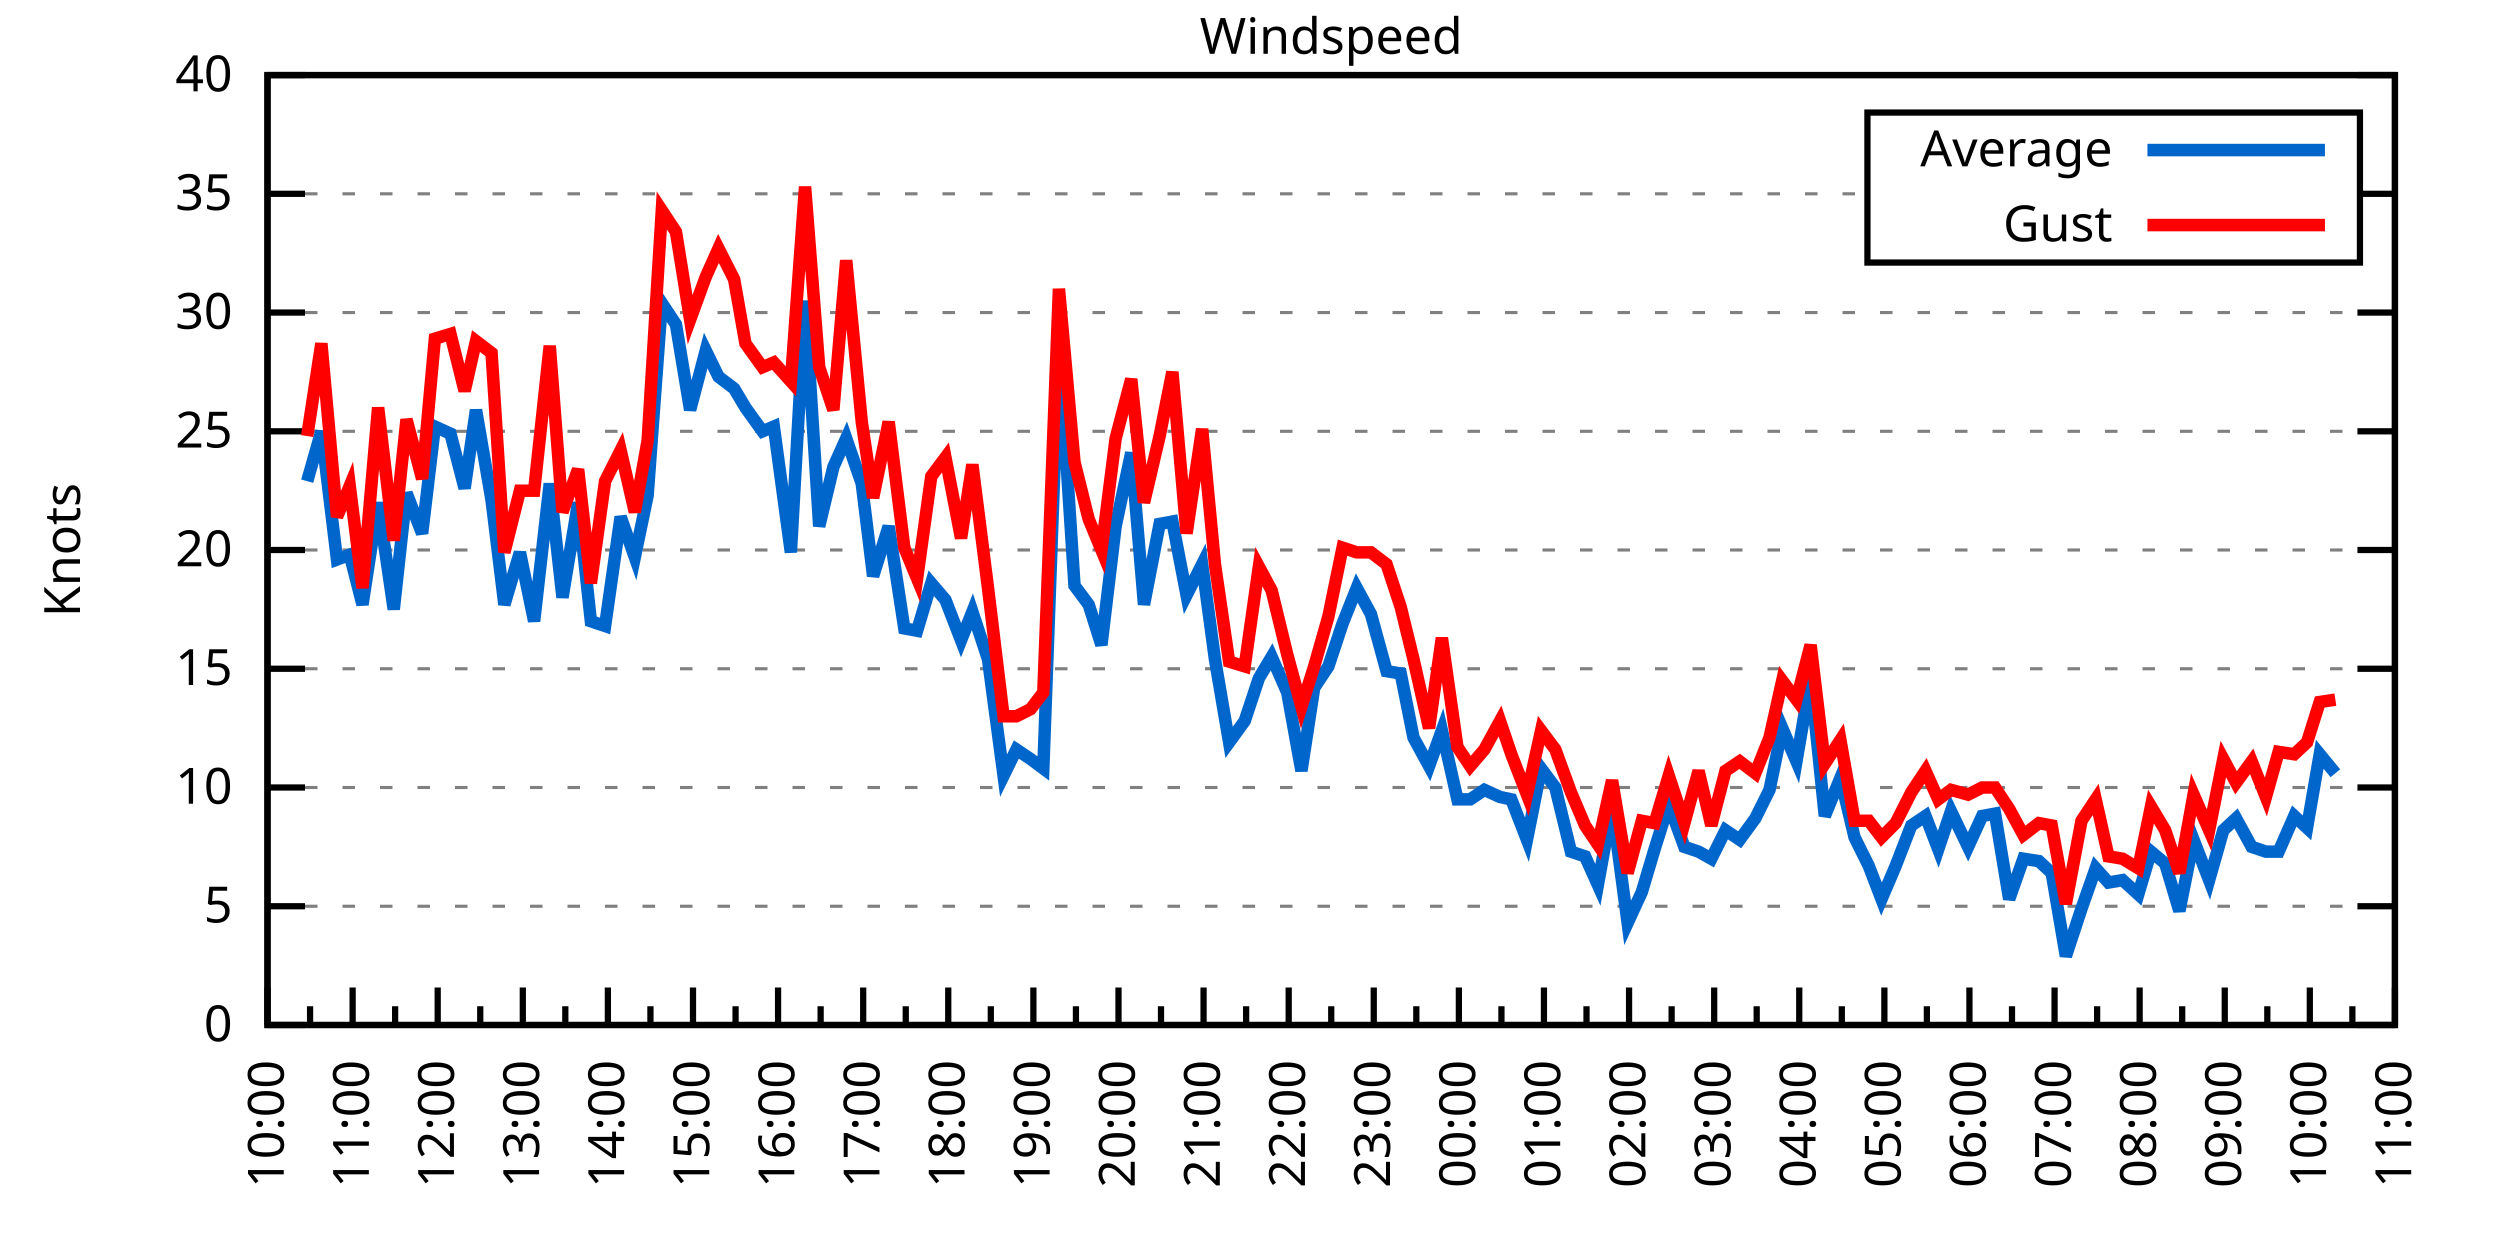
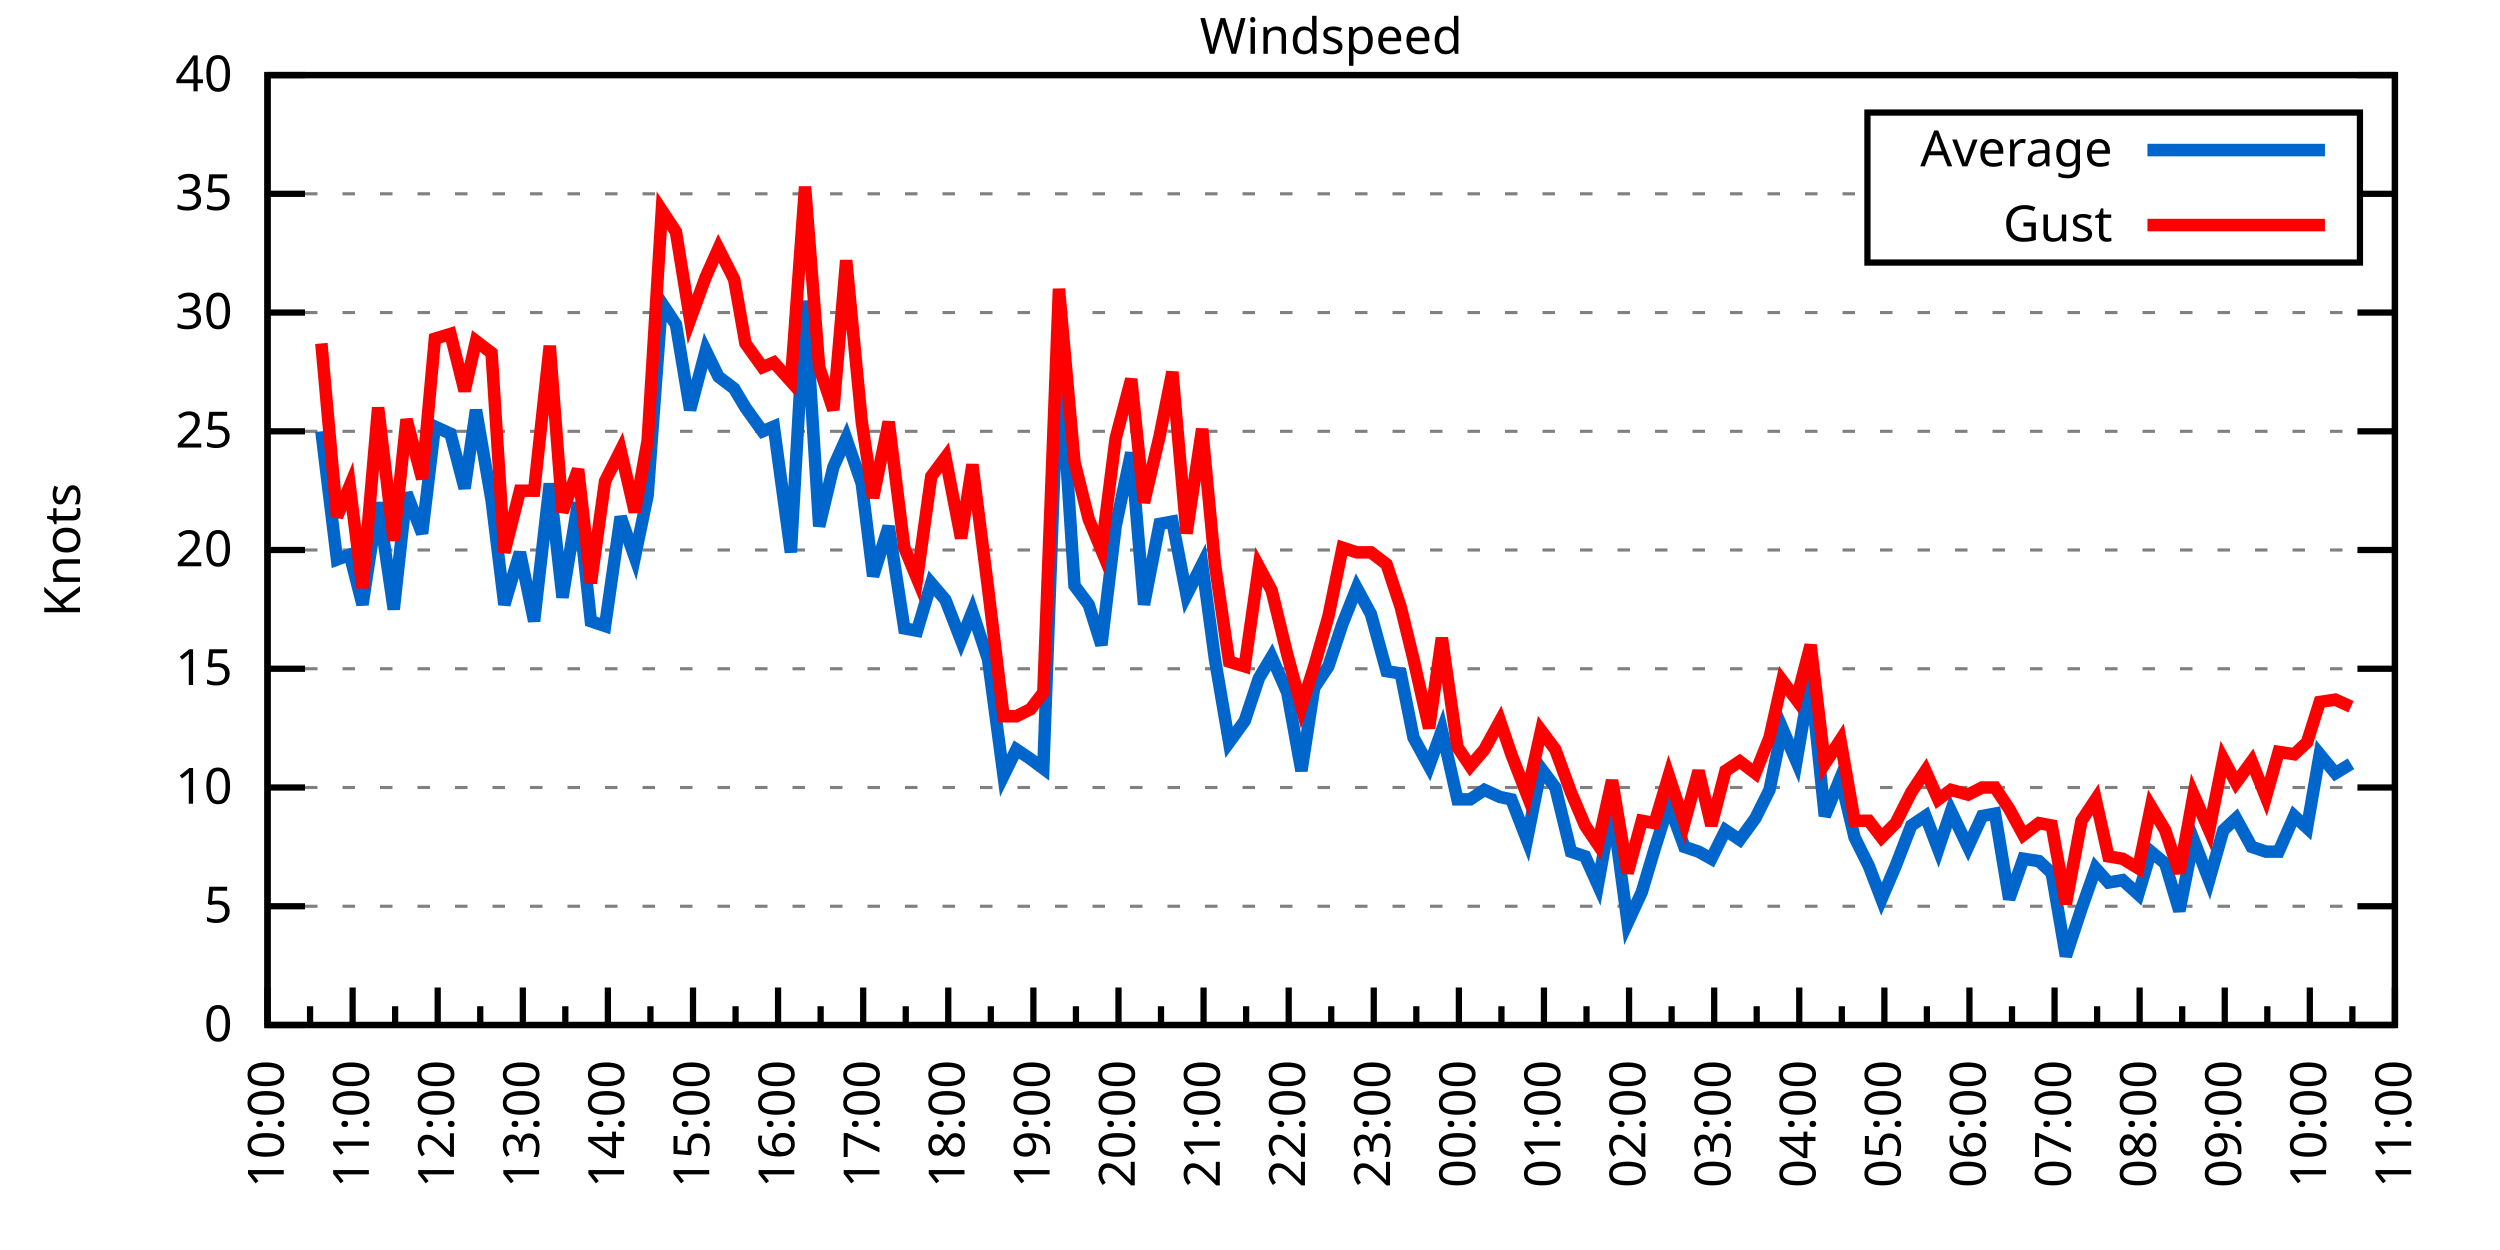
<svg xmlns="http://www.w3.org/2000/svg" xmlns:xlink="http://www.w3.org/1999/xlink" width="400" height="200" viewBox="0 0 400 200">
  <g id="gnuplot_canvas">
    <rect x="0" y="0" width="400" height="200" fill="none" />
    <defs>
      <circle id="gpDot" r="0.5" stroke-width="0.5" stroke="currentColor" />
      <path id="gpPt0" stroke-width="0.333" stroke="currentColor" d="M-1,0 h2 M0,-1 v2" />
      <path id="gpPt1" stroke-width="0.333" stroke="currentColor" d="M-1,-1 L1,1 M1,-1 L-1,1" />
      <path id="gpPt2" stroke-width="0.333" stroke="currentColor" d="M-1,0 L1,0 M0,-1 L0,1 M-1,-1 L1,1 M-1,1 L1,-1" />
      <rect id="gpPt3" stroke-width="0.333" stroke="currentColor" x="-1" y="-1" width="2" height="2" />
      <rect id="gpPt4" stroke-width="0.333" stroke="currentColor" fill="currentColor" x="-1" y="-1" width="2" height="2" />
      <circle id="gpPt5" stroke-width="0.333" stroke="currentColor" cx="0" cy="0" r="1" />
      <use xlink:href="#gpPt5" id="gpPt6" fill="currentColor" stroke="none" />
      <path id="gpPt7" stroke-width="0.333" stroke="currentColor" d="M0,-1.33 L-1.33,0.67 L1.33,0.67 z" />
      <use xlink:href="#gpPt7" id="gpPt8" fill="currentColor" stroke="none" />
      <use xlink:href="#gpPt7" id="gpPt9" stroke="currentColor" transform="rotate(180)" />
      <use xlink:href="#gpPt9" id="gpPt10" fill="currentColor" stroke="none" />
      <use xlink:href="#gpPt3" id="gpPt11" stroke="currentColor" transform="rotate(45)" />
      <use xlink:href="#gpPt11" id="gpPt12" fill="currentColor" stroke="none" />
      <path id="gpPt13" stroke-width="0.333" stroke="currentColor" d="M0,1.330 L1.265,0.411 L0.782,-1.067 L-0.782,-1.076 L-1.265,0.411 z" />
      <use xlink:href="#gpPt13" id="gpPt14" fill="currentColor" stroke="none" />
      <filter id="textbox" filterUnits="objectBoundingBox" x="0" y="0" height="1" width="1">
        <feFlood flood-color="white" flood-opacity="1" result="bgnd" />
        <feComposite in="SourceGraphic" in2="bgnd" operator="atop" />
      </filter>
      <filter id="greybox" filterUnits="objectBoundingBox" x="0" y="0" height="1" width="1">
        <feFlood flood-color="lightgrey" flood-opacity="1" result="grey" />
        <feComposite in="SourceGraphic" in2="grey" operator="atop" />
      </filter>
    </defs>
    <g fill="none" color="white" stroke="currentColor" stroke-width="1.00" stroke-linecap="butt" stroke-linejoin="miter">
</g>
    <g fill="none" color="black" stroke="currentColor" stroke-width="1.00" stroke-linecap="butt" stroke-linejoin="miter">
      <g stroke="none" shape-rendering="crispEdges">
        <polygon fill="rgb(255, 255, 255)" points="42.80,164.00 383.18,164.00 383.18,12.02 42.80,12.02 " />
      </g>
    </g>
    <g fill="none" color="black" stroke="currentColor" stroke-width="1.00" stroke-linecap="butt" stroke-linejoin="miter">
</g>
    <g fill="none" color="black" stroke="black" stroke-width="0.50" stroke-linecap="butt" stroke-linejoin="miter">
</g>
    <g fill="none" color="gray" stroke="currentColor" stroke-width="0.50" stroke-linecap="butt" stroke-linejoin="miter">
      <path stroke="gray" stroke-dasharray="2,4" class="gridline" d="M42.80,164.00 L383.19,164.00  " />
    </g>
    <g fill="none" color="gray" stroke="gray" stroke-width="1.00" stroke-linecap="butt" stroke-linejoin="miter">
</g>
    <g fill="none" color="black" stroke="currentColor" stroke-width="1.00" stroke-linecap="butt" stroke-linejoin="miter">
      <path stroke="black" d="M42.80,164.00 L48.80,164.00 M383.19,164.00 L377.19,164.00  " />
      <g transform="translate(37.20,166.60)" stroke="none" fill="black" font-family="Sans" font-size="8.00" text-anchor="end">
        <text>
          <tspan font-family="Sans"> 0</tspan>
        </text>
      </g>
    </g>
    <g fill="none" color="black" stroke="currentColor" stroke-width="1.00" stroke-linecap="butt" stroke-linejoin="miter">
</g>
    <g fill="none" color="black" stroke="black" stroke-width="0.50" stroke-linecap="butt" stroke-linejoin="miter">
</g>
    <g fill="none" color="gray" stroke="currentColor" stroke-width="0.50" stroke-linecap="butt" stroke-linejoin="miter">
      <path stroke="gray" stroke-dasharray="2,4" class="gridline" d="M42.80,145.00 L383.19,145.00  " />
    </g>
    <g fill="none" color="gray" stroke="gray" stroke-width="1.00" stroke-linecap="butt" stroke-linejoin="miter">
</g>
    <g fill="none" color="black" stroke="currentColor" stroke-width="1.00" stroke-linecap="butt" stroke-linejoin="miter">
      <path stroke="black" d="M42.80,145.00 L48.80,145.00 M383.19,145.00 L377.19,145.00  " />
      <g transform="translate(37.20,147.60)" stroke="none" fill="black" font-family="Sans" font-size="8.00" text-anchor="end">
        <text>
          <tspan font-family="Sans"> 5</tspan>
        </text>
      </g>
    </g>
    <g fill="none" color="black" stroke="currentColor" stroke-width="1.00" stroke-linecap="butt" stroke-linejoin="miter">
</g>
    <g fill="none" color="black" stroke="black" stroke-width="0.50" stroke-linecap="butt" stroke-linejoin="miter">
</g>
    <g fill="none" color="gray" stroke="currentColor" stroke-width="0.50" stroke-linecap="butt" stroke-linejoin="miter">
      <path stroke="gray" stroke-dasharray="2,4" class="gridline" d="M42.80,126.00 L383.19,126.00  " />
    </g>
    <g fill="none" color="gray" stroke="gray" stroke-width="1.00" stroke-linecap="butt" stroke-linejoin="miter">
</g>
    <g fill="none" color="black" stroke="currentColor" stroke-width="1.00" stroke-linecap="butt" stroke-linejoin="miter">
      <path stroke="black" d="M42.80,126.00 L48.80,126.00 M383.19,126.00 L377.19,126.00  " />
      <g transform="translate(37.20,128.60)" stroke="none" fill="black" font-family="Sans" font-size="8.00" text-anchor="end">
        <text>
          <tspan font-family="Sans"> 10</tspan>
        </text>
      </g>
    </g>
    <g fill="none" color="black" stroke="currentColor" stroke-width="1.00" stroke-linecap="butt" stroke-linejoin="miter">
</g>
    <g fill="none" color="black" stroke="black" stroke-width="0.50" stroke-linecap="butt" stroke-linejoin="miter">
</g>
    <g fill="none" color="gray" stroke="currentColor" stroke-width="0.50" stroke-linecap="butt" stroke-linejoin="miter">
      <path stroke="gray" stroke-dasharray="2,4" class="gridline" d="M42.80,107.00 L383.19,107.00  " />
    </g>
    <g fill="none" color="gray" stroke="gray" stroke-width="1.00" stroke-linecap="butt" stroke-linejoin="miter">
</g>
    <g fill="none" color="black" stroke="currentColor" stroke-width="1.00" stroke-linecap="butt" stroke-linejoin="miter">
      <path stroke="black" d="M42.80,107.00 L48.80,107.00 M383.19,107.00 L377.19,107.00  " />
      <g transform="translate(37.20,109.60)" stroke="none" fill="black" font-family="Sans" font-size="8.00" text-anchor="end">
        <text>
          <tspan font-family="Sans"> 15</tspan>
        </text>
      </g>
    </g>
    <g fill="none" color="black" stroke="currentColor" stroke-width="1.00" stroke-linecap="butt" stroke-linejoin="miter">
</g>
    <g fill="none" color="black" stroke="black" stroke-width="0.50" stroke-linecap="butt" stroke-linejoin="miter">
</g>
    <g fill="none" color="gray" stroke="currentColor" stroke-width="0.50" stroke-linecap="butt" stroke-linejoin="miter">
      <path stroke="gray" stroke-dasharray="2,4" class="gridline" d="M42.80,88.00 L383.19,88.00  " />
    </g>
    <g fill="none" color="gray" stroke="gray" stroke-width="1.00" stroke-linecap="butt" stroke-linejoin="miter">
</g>
    <g fill="none" color="black" stroke="currentColor" stroke-width="1.00" stroke-linecap="butt" stroke-linejoin="miter">
      <path stroke="black" d="M42.80,88.00 L48.80,88.00 M383.19,88.00 L377.19,88.00  " />
      <g transform="translate(37.20,90.60)" stroke="none" fill="black" font-family="Sans" font-size="8.00" text-anchor="end">
        <text>
          <tspan font-family="Sans"> 20</tspan>
        </text>
      </g>
    </g>
    <g fill="none" color="black" stroke="currentColor" stroke-width="1.00" stroke-linecap="butt" stroke-linejoin="miter">
</g>
    <g fill="none" color="black" stroke="black" stroke-width="0.50" stroke-linecap="butt" stroke-linejoin="miter">
</g>
    <g fill="none" color="gray" stroke="currentColor" stroke-width="0.50" stroke-linecap="butt" stroke-linejoin="miter">
      <path stroke="gray" stroke-dasharray="2,4" class="gridline" d="M42.80,69.01 L383.19,69.01  " />
    </g>
    <g fill="none" color="gray" stroke="gray" stroke-width="1.00" stroke-linecap="butt" stroke-linejoin="miter">
</g>
    <g fill="none" color="black" stroke="currentColor" stroke-width="1.00" stroke-linecap="butt" stroke-linejoin="miter">
      <path stroke="black" d="M42.80,69.01 L48.80,69.01 M383.19,69.01 L377.19,69.01  " />
      <g transform="translate(37.20,71.61)" stroke="none" fill="black" font-family="Sans" font-size="8.00" text-anchor="end">
        <text>
          <tspan font-family="Sans"> 25</tspan>
        </text>
      </g>
    </g>
    <g fill="none" color="black" stroke="currentColor" stroke-width="1.00" stroke-linecap="butt" stroke-linejoin="miter">
</g>
    <g fill="none" color="black" stroke="black" stroke-width="0.50" stroke-linecap="butt" stroke-linejoin="miter">
</g>
    <g fill="none" color="gray" stroke="currentColor" stroke-width="0.50" stroke-linecap="butt" stroke-linejoin="miter">
      <path stroke="gray" stroke-dasharray="2,4" class="gridline" d="M42.80,50.01 L383.19,50.01  " />
    </g>
    <g fill="none" color="gray" stroke="gray" stroke-width="1.00" stroke-linecap="butt" stroke-linejoin="miter">
</g>
    <g fill="none" color="black" stroke="currentColor" stroke-width="1.00" stroke-linecap="butt" stroke-linejoin="miter">
      <path stroke="black" d="M42.80,50.01 L48.80,50.01 M383.19,50.01 L377.19,50.01  " />
      <g transform="translate(37.20,52.61)" stroke="none" fill="black" font-family="Sans" font-size="8.00" text-anchor="end">
        <text>
          <tspan font-family="Sans"> 30</tspan>
        </text>
      </g>
    </g>
    <g fill="none" color="black" stroke="currentColor" stroke-width="1.00" stroke-linecap="butt" stroke-linejoin="miter">
</g>
    <g fill="none" color="black" stroke="black" stroke-width="0.50" stroke-linecap="butt" stroke-linejoin="miter">
</g>
    <g fill="none" color="gray" stroke="currentColor" stroke-width="0.50" stroke-linecap="butt" stroke-linejoin="miter">
      <path stroke="gray" stroke-dasharray="2,4" class="gridline" d="M42.80,31.01 L298.79,31.01 M377.59,31.01 L383.19,31.01  " />
    </g>
    <g fill="none" color="gray" stroke="gray" stroke-width="1.00" stroke-linecap="butt" stroke-linejoin="miter">
</g>
    <g fill="none" color="black" stroke="currentColor" stroke-width="1.00" stroke-linecap="butt" stroke-linejoin="miter">
      <path stroke="black" d="M42.80,31.01 L48.80,31.01 M383.19,31.01 L377.19,31.01  " />
      <g transform="translate(37.20,33.61)" stroke="none" fill="black" font-family="Sans" font-size="8.00" text-anchor="end">
        <text>
          <tspan font-family="Sans"> 35</tspan>
        </text>
      </g>
    </g>
    <g fill="none" color="black" stroke="currentColor" stroke-width="1.00" stroke-linecap="butt" stroke-linejoin="miter">
</g>
    <g fill="none" color="black" stroke="black" stroke-width="0.50" stroke-linecap="butt" stroke-linejoin="miter">
</g>
    <g fill="none" color="gray" stroke="currentColor" stroke-width="0.50" stroke-linecap="butt" stroke-linejoin="miter">
      <path stroke="gray" stroke-dasharray="2,4" class="gridline" d="M42.80,12.01 L383.19,12.01  " />
    </g>
    <g fill="none" color="gray" stroke="gray" stroke-width="1.00" stroke-linecap="butt" stroke-linejoin="miter">
</g>
    <g fill="none" color="black" stroke="currentColor" stroke-width="1.00" stroke-linecap="butt" stroke-linejoin="miter">
      <path stroke="black" d="M42.80,12.01 L48.80,12.01 M383.19,12.01 L377.19,12.01  " />
      <g transform="translate(37.20,14.61)" stroke="none" fill="black" font-family="Sans" font-size="8.00" text-anchor="end">
        <text>
          <tspan font-family="Sans"> 40</tspan>
        </text>
      </g>
    </g>
    <g fill="none" color="black" stroke="currentColor" stroke-width="1.00" stroke-linecap="butt" stroke-linejoin="miter">
      <path stroke="black" d="M42.80,164.00 L42.80,158.00  " />
      <g transform="translate(45.40,169.60) rotate(270)" stroke="none" fill="black" font-family="Sans" font-size="8.00" text-anchor="end">
        <text>
          <tspan font-family="Sans">10:00</tspan>
        </text>
      </g>
    </g>
    <g fill="none" color="black" stroke="currentColor" stroke-width="1.00" stroke-linecap="butt" stroke-linejoin="miter">
      <path stroke="black" d="M49.61,164.00 L49.61,161.00 M56.42,164.00 L56.42,158.00  " />
      <g transform="translate(59.02,169.60) rotate(270)" stroke="none" fill="black" font-family="Sans" font-size="8.00" text-anchor="end">
        <text>
          <tspan font-family="Sans">11:00</tspan>
        </text>
      </g>
    </g>
    <g fill="none" color="black" stroke="currentColor" stroke-width="1.00" stroke-linecap="butt" stroke-linejoin="miter">
      <path stroke="black" d="M63.22,164.00 L63.22,161.00 M70.03,164.00 L70.03,158.00  " />
      <g transform="translate(72.63,169.60) rotate(270)" stroke="none" fill="black" font-family="Sans" font-size="8.00" text-anchor="end">
        <text>
          <tspan font-family="Sans">12:00</tspan>
        </text>
      </g>
    </g>
    <g fill="none" color="black" stroke="currentColor" stroke-width="1.00" stroke-linecap="butt" stroke-linejoin="miter">
      <path stroke="black" d="M76.84,164.00 L76.84,161.00 M83.65,164.00 L83.65,158.00  " />
      <g transform="translate(86.25,169.60) rotate(270)" stroke="none" fill="black" font-family="Sans" font-size="8.00" text-anchor="end">
        <text>
          <tspan font-family="Sans">13:00</tspan>
        </text>
      </g>
    </g>
    <g fill="none" color="black" stroke="currentColor" stroke-width="1.00" stroke-linecap="butt" stroke-linejoin="miter">
      <path stroke="black" d="M90.45,164.00 L90.45,161.00 M97.26,164.00 L97.26,158.00  " />
      <g transform="translate(99.86,169.60) rotate(270)" stroke="none" fill="black" font-family="Sans" font-size="8.00" text-anchor="end">
        <text>
          <tspan font-family="Sans">14:00</tspan>
        </text>
      </g>
    </g>
    <g fill="none" color="black" stroke="currentColor" stroke-width="1.00" stroke-linecap="butt" stroke-linejoin="miter">
      <path stroke="black" d="M104.07,164.00 L104.07,161.00 M110.88,164.00 L110.88,158.00  " />
      <g transform="translate(113.48,169.60) rotate(270)" stroke="none" fill="black" font-family="Sans" font-size="8.00" text-anchor="end">
        <text>
          <tspan font-family="Sans">15:00</tspan>
        </text>
      </g>
    </g>
    <g fill="none" color="black" stroke="currentColor" stroke-width="1.00" stroke-linecap="butt" stroke-linejoin="miter">
      <path stroke="black" d="M117.69,164.00 L117.69,161.00 M124.49,164.00 L124.49,158.00  " />
      <g transform="translate(127.09,169.60) rotate(270)" stroke="none" fill="black" font-family="Sans" font-size="8.00" text-anchor="end">
        <text>
          <tspan font-family="Sans">16:00</tspan>
        </text>
      </g>
    </g>
    <g fill="none" color="black" stroke="currentColor" stroke-width="1.00" stroke-linecap="butt" stroke-linejoin="miter">
      <path stroke="black" d="M131.30,164.00 L131.30,161.00 M138.11,164.00 L138.11,158.00  " />
      <g transform="translate(140.71,169.60) rotate(270)" stroke="none" fill="black" font-family="Sans" font-size="8.00" text-anchor="end">
        <text>
          <tspan font-family="Sans">17:00</tspan>
        </text>
      </g>
    </g>
    <g fill="none" color="black" stroke="currentColor" stroke-width="1.00" stroke-linecap="butt" stroke-linejoin="miter">
      <path stroke="black" d="M144.92,164.00 L144.92,161.00 M151.72,164.00 L151.72,158.00  " />
      <g transform="translate(154.32,169.60) rotate(270)" stroke="none" fill="black" font-family="Sans" font-size="8.00" text-anchor="end">
        <text>
          <tspan font-family="Sans">18:00</tspan>
        </text>
      </g>
    </g>
    <g fill="none" color="black" stroke="currentColor" stroke-width="1.00" stroke-linecap="butt" stroke-linejoin="miter">
      <path stroke="black" d="M158.53,164.00 L158.53,161.00 M165.34,164.00 L165.34,158.00  " />
      <g transform="translate(167.94,169.60) rotate(270)" stroke="none" fill="black" font-family="Sans" font-size="8.00" text-anchor="end">
        <text>
          <tspan font-family="Sans">19:00</tspan>
        </text>
      </g>
    </g>
    <g fill="none" color="black" stroke="currentColor" stroke-width="1.00" stroke-linecap="butt" stroke-linejoin="miter">
      <path stroke="black" d="M172.15,164.00 L172.15,161.00 M178.96,164.00 L178.96,158.00  " />
      <g transform="translate(181.56,169.60) rotate(270)" stroke="none" fill="black" font-family="Sans" font-size="8.00" text-anchor="end">
        <text>
          <tspan font-family="Sans">20:00</tspan>
        </text>
      </g>
    </g>
    <g fill="none" color="black" stroke="currentColor" stroke-width="1.00" stroke-linecap="butt" stroke-linejoin="miter">
      <path stroke="black" d="M185.76,164.00 L185.76,161.00 M192.57,164.00 L192.57,158.00  " />
      <g transform="translate(195.17,169.60) rotate(270)" stroke="none" fill="black" font-family="Sans" font-size="8.00" text-anchor="end">
        <text>
          <tspan font-family="Sans">21:00</tspan>
        </text>
      </g>
    </g>
    <g fill="none" color="black" stroke="currentColor" stroke-width="1.00" stroke-linecap="butt" stroke-linejoin="miter">
      <path stroke="black" d="M199.38,164.00 L199.38,161.00 M206.19,164.00 L206.19,158.00  " />
      <g transform="translate(208.79,169.60) rotate(270)" stroke="none" fill="black" font-family="Sans" font-size="8.00" text-anchor="end">
        <text>
          <tspan font-family="Sans">22:00</tspan>
        </text>
      </g>
    </g>
    <g fill="none" color="black" stroke="currentColor" stroke-width="1.00" stroke-linecap="butt" stroke-linejoin="miter">
      <path stroke="black" d="M213.00,164.00 L213.00,161.00 M219.80,164.00 L219.80,158.00  " />
      <g transform="translate(222.40,169.60) rotate(270)" stroke="none" fill="black" font-family="Sans" font-size="8.00" text-anchor="end">
        <text>
          <tspan font-family="Sans">23:00</tspan>
        </text>
      </g>
    </g>
    <g fill="none" color="black" stroke="currentColor" stroke-width="1.00" stroke-linecap="butt" stroke-linejoin="miter">
      <path stroke="black" d="M226.61,164.00 L226.61,161.00 M233.42,164.00 L233.42,158.00  " />
      <g transform="translate(236.02,169.60) rotate(270)" stroke="none" fill="black" font-family="Sans" font-size="8.00" text-anchor="end">
        <text>
          <tspan font-family="Sans">00:00</tspan>
        </text>
      </g>
    </g>
    <g fill="none" color="black" stroke="currentColor" stroke-width="1.00" stroke-linecap="butt" stroke-linejoin="miter">
      <path stroke="black" d="M240.23,164.00 L240.23,161.00 M247.03,164.00 L247.03,158.00  " />
      <g transform="translate(249.63,169.60) rotate(270)" stroke="none" fill="black" font-family="Sans" font-size="8.00" text-anchor="end">
        <text>
          <tspan font-family="Sans">01:00</tspan>
        </text>
      </g>
    </g>
    <g fill="none" color="black" stroke="currentColor" stroke-width="1.00" stroke-linecap="butt" stroke-linejoin="miter">
      <path stroke="black" d="M253.84,164.00 L253.84,161.00 M260.65,164.00 L260.65,158.00  " />
      <g transform="translate(263.25,169.60) rotate(270)" stroke="none" fill="black" font-family="Sans" font-size="8.00" text-anchor="end">
        <text>
          <tspan font-family="Sans">02:00</tspan>
        </text>
      </g>
    </g>
    <g fill="none" color="black" stroke="currentColor" stroke-width="1.00" stroke-linecap="butt" stroke-linejoin="miter">
      <path stroke="black" d="M267.46,164.00 L267.46,161.00 M274.27,164.00 L274.27,158.00  " />
      <g transform="translate(276.87,169.60) rotate(270)" stroke="none" fill="black" font-family="Sans" font-size="8.00" text-anchor="end">
        <text>
          <tspan font-family="Sans">03:00</tspan>
        </text>
      </g>
    </g>
    <g fill="none" color="black" stroke="currentColor" stroke-width="1.00" stroke-linecap="butt" stroke-linejoin="miter">
      <path stroke="black" d="M281.07,164.00 L281.07,161.00 M287.88,164.00 L287.88,158.00  " />
      <g transform="translate(290.48,169.60) rotate(270)" stroke="none" fill="black" font-family="Sans" font-size="8.00" text-anchor="end">
        <text>
          <tspan font-family="Sans">04:00</tspan>
        </text>
      </g>
    </g>
    <g fill="none" color="black" stroke="currentColor" stroke-width="1.00" stroke-linecap="butt" stroke-linejoin="miter">
      <path stroke="black" d="M294.69,164.00 L294.69,161.00 M301.50,164.00 L301.50,158.00  " />
      <g transform="translate(304.10,169.60) rotate(270)" stroke="none" fill="black" font-family="Sans" font-size="8.00" text-anchor="end">
        <text>
          <tspan font-family="Sans">05:00</tspan>
        </text>
      </g>
    </g>
    <g fill="none" color="black" stroke="currentColor" stroke-width="1.00" stroke-linecap="butt" stroke-linejoin="miter">
      <path stroke="black" d="M308.30,164.00 L308.30,161.00 M315.11,164.00 L315.11,158.00  " />
      <g transform="translate(317.71,169.60) rotate(270)" stroke="none" fill="black" font-family="Sans" font-size="8.00" text-anchor="end">
        <text>
          <tspan font-family="Sans">06:00</tspan>
        </text>
      </g>
    </g>
    <g fill="none" color="black" stroke="currentColor" stroke-width="1.00" stroke-linecap="butt" stroke-linejoin="miter">
      <path stroke="black" d="M321.92,164.00 L321.92,161.00 M328.73,164.00 L328.73,158.00  " />
      <g transform="translate(331.33,169.60) rotate(270)" stroke="none" fill="black" font-family="Sans" font-size="8.00" text-anchor="end">
        <text>
          <tspan font-family="Sans">07:00</tspan>
        </text>
      </g>
    </g>
    <g fill="none" color="black" stroke="currentColor" stroke-width="1.00" stroke-linecap="butt" stroke-linejoin="miter">
      <path stroke="black" d="M335.54,164.00 L335.54,161.00 M342.34,164.00 L342.34,158.00  " />
      <g transform="translate(344.94,169.60) rotate(270)" stroke="none" fill="black" font-family="Sans" font-size="8.00" text-anchor="end">
        <text>
          <tspan font-family="Sans">08:00</tspan>
        </text>
      </g>
    </g>
    <g fill="none" color="black" stroke="currentColor" stroke-width="1.00" stroke-linecap="butt" stroke-linejoin="miter">
      <path stroke="black" d="M349.15,164.00 L349.15,161.00 M355.96,164.00 L355.96,158.00  " />
      <g transform="translate(358.56,169.60) rotate(270)" stroke="none" fill="black" font-family="Sans" font-size="8.00" text-anchor="end">
        <text>
          <tspan font-family="Sans">09:00</tspan>
        </text>
      </g>
    </g>
    <g fill="none" color="black" stroke="currentColor" stroke-width="1.00" stroke-linecap="butt" stroke-linejoin="miter">
      <path stroke="black" d="M362.77,164.00 L362.77,161.00 M369.57,164.00 L369.57,158.00  " />
      <g transform="translate(372.17,169.60) rotate(270)" stroke="none" fill="black" font-family="Sans" font-size="8.00" text-anchor="end">
        <text>
          <tspan font-family="Sans">10:00</tspan>
        </text>
      </g>
    </g>
    <g fill="none" color="black" stroke="currentColor" stroke-width="1.00" stroke-linecap="butt" stroke-linejoin="miter">
      <path stroke="black" d="M376.38,164.00 L376.38,161.00 M383.19,164.00 L383.19,158.00  " />
      <g transform="translate(385.79,169.60) rotate(270)" stroke="none" fill="black" font-family="Sans" font-size="8.00" text-anchor="end">
        <text>
          <tspan font-family="Sans">11:00</tspan>
        </text>
      </g>
    </g>
    <g fill="none" color="black" stroke="currentColor" stroke-width="1.00" stroke-linecap="butt" stroke-linejoin="miter">
</g>
    <g fill="none" color="black" stroke="currentColor" stroke-width="1.00" stroke-linecap="butt" stroke-linejoin="miter">
      <path stroke="black" d="M42.80,12.01 L42.80,164.00 L383.19,164.00 L383.19,12.01 L42.80,12.01 Z  " />
    </g>
    <g fill="none" color="black" stroke="currentColor" stroke-width="1.00" stroke-linecap="butt" stroke-linejoin="miter">
      <g transform="translate(12.80,88.01) rotate(270)" stroke="none" fill="black" font-family="Sans" font-size="8.00" text-anchor="middle">
        <text>
          <tspan font-family="Sans">Knots</tspan>
        </text>
      </g>
    </g>
    <g fill="none" color="black" stroke="currentColor" stroke-width="1.00" stroke-linecap="butt" stroke-linejoin="miter">
</g>
    <g fill="none" color="black" stroke="currentColor" stroke-width="1.00" stroke-linecap="butt" stroke-linejoin="miter">
      <path stroke="black" d="M298.79,42.01 L298.79,18.01 L377.59,18.01 L377.59,42.01 L298.79,42.01 Z  " />
    </g>
    <g id="Windspeed_plot_1">
      <g fill="none" color="white" stroke="black" stroke-width="2.00" stroke-linecap="butt" stroke-linejoin="miter">
</g>
      <g fill="none" color="black" stroke="currentColor" stroke-width="2.00" stroke-linecap="butt" stroke-linejoin="miter">
        <g transform="translate(337.99,26.61)" stroke="none" fill="black" font-family="Sans" font-size="8.00" text-anchor="end">
          <text>
            <tspan font-family="Sans">Average</tspan>
          </text>
        </g>
      </g>
      <g fill="none" color="black" stroke="currentColor" stroke-width="2.00" stroke-linecap="butt" stroke-linejoin="miter">
-         <path stroke="rgb(  0, 102, 204)" d="M343.59,24.01 L371.99,24.01 M49.15,76.99 L51.42,69.01 L53.92,89.52 L55.96,88.76 L58.00,96.74 L60.50,80.41   L63.00,97.50 L65.04,78.89 L67.54,85.35 L69.58,68.25 L72.07,69.39 L74.34,78.13 L76.16,65.59 L78.65,80.03   L80.70,96.74 L83.19,88.38 L85.46,99.40 L87.96,77.37 L90.00,95.60 L92.50,80.41 L94.54,99.40 L96.81,100.16   L99.30,82.69 L101.57,89.14 L103.62,79.27 L105.89,48.49 L108.15,51.91 L110.42,65.59 L112.92,56.09 L114.96,60.27   L117.46,62.17 L119.27,65.21 L122.00,69.01 L123.81,68.25 L126.54,88.38 L128.81,48.11 L131.07,84.21 L133.34,74.71   L135.39,70.15 L137.88,77.37 L139.70,92.18 L142.19,84.21 L144.69,100.54 L146.73,100.92 L149.00,93.32 L151.27,95.98   L153.77,102.44 L155.58,97.88 L158.08,105.48 L160.57,124.10 L162.62,119.92 L164.89,121.44 L166.93,122.96 L169.43,55.33   L171.92,93.70 L174.19,96.74 L176.23,103.20 L178.50,84.21 L181.00,72.43 L183.04,96.74 L185.54,83.83 L187.58,83.45   L189.85,95.22 L192.34,90.28 L194.39,105.48 L196.66,118.78 L199.15,115.36 L201.42,108.52 L203.46,105.10 L205.96,110.80   L208.23,123.34 L210.27,110.04 L212.54,106.62 L214.81,99.78 L217.08,94.08 L219.35,98.26 L221.85,107.38 L224.11,107.76   L226.16,118.02 L228.65,122.58 L230.70,116.88 L233.19,127.90 L235.23,127.90 L237.50,126.38 L240.00,127.52 L241.81,127.90   L244.31,134.36 L246.58,122.96 L248.85,126.00 L251.35,136.26 L253.61,137.02 L255.66,141.58 L257.93,129.04 L260.42,147.66   L262.69,142.72 L264.73,135.88 L267.00,128.66 L269.50,135.50 L271.77,136.26 L273.81,137.40 L276.08,132.84 L278.35,134.36   L280.85,130.94 L283.12,126.38 L285.16,116.50 L287.43,121.82 L289.70,108.52 L291.97,130.56 L294.46,124.48 L296.73,133.98   L299.00,138.54 L301.04,143.86 L303.31,138.54 L305.81,132.08 L308.08,130.56 L310.12,135.88 L312.16,129.80 L314.89,135.50   L317.15,130.56 L319.20,130.18 L321.47,143.86 L323.74,137.40 L326.23,137.78 L328.27,139.68 L330.54,152.98 L333.04,145.38   L335.31,138.92 L337.35,141.20 L339.62,140.82 L342.12,143.10 L344.16,136.26 L346.43,138.16 L348.70,145.76 L350.97,134.36   L353.46,140.82 L355.73,132.84 L357.77,130.94 L360.27,135.50 L362.54,136.26 L364.58,136.26 L367.08,130.56 L369.12,132.46   L371.16,120.68 L373.66,123.72  " />
+         <path stroke="rgb(  0, 102, 204)" d="M343.59,24.01 L371.99,24.01 M51.42,69.01 L53.92,89.52 L55.96,88.76 L58.00,96.74 L60.50,80.41 L63.00,97.50   L65.04,78.89 L67.54,85.35 L69.58,68.25 L72.07,69.39 L74.34,78.13 L76.16,65.59 L78.65,80.03 L80.70,96.74   L83.19,88.38 L85.46,99.40 L87.96,77.37 L90.00,95.60 L92.50,80.41 L94.54,99.40 L96.81,100.16 L99.30,82.69   L101.57,89.14 L103.62,79.27 L105.89,48.49 L108.15,51.91 L110.42,65.59 L112.92,56.09 L114.96,60.27 L117.46,62.17   L119.27,65.21 L122.00,69.01 L123.81,68.25 L126.54,88.38 L128.81,48.11 L131.07,84.21 L133.34,74.71 L135.39,70.15   L137.88,77.37 L139.70,92.18 L142.19,84.21 L144.69,100.54 L146.73,100.92 L149.00,93.32 L151.27,95.98 L153.77,102.44   L155.58,97.88 L158.08,105.48 L160.57,124.10 L162.62,119.92 L164.89,121.44 L166.93,122.96 L169.43,55.33 L171.92,93.70   L174.19,96.74 L176.23,103.20 L178.50,84.21 L181.00,72.43 L183.04,96.74 L185.54,83.83 L187.58,83.45 L189.85,95.22   L192.34,90.28 L194.39,105.48 L196.66,118.78 L199.15,115.36 L201.42,108.52 L203.46,105.10 L205.96,110.80 L208.23,123.34   L210.27,110.04 L212.54,106.62 L214.81,99.78 L217.08,94.08 L219.35,98.26 L221.85,107.38 L224.11,107.76 L226.16,118.02   L228.65,122.58 L230.70,116.88 L233.19,127.90 L235.23,127.90 L237.50,126.38 L240.00,127.52 L241.81,127.90 L244.31,134.36   L246.58,122.96 L248.85,126.00 L251.35,136.26 L253.61,137.02 L255.66,141.58 L257.93,129.04 L260.42,147.66 L262.69,142.72   L264.73,135.88 L267.00,128.66 L269.50,135.50 L271.77,136.26 L273.81,137.40 L276.08,132.84 L278.35,134.36 L280.85,130.94   L283.12,126.38 L285.16,116.50 L287.43,121.82 L289.70,108.52 L291.97,130.56 L294.46,124.48 L296.73,133.98 L299.00,138.54   L301.04,143.86 L303.31,138.54 L305.81,132.08 L308.08,130.56 L310.12,135.88 L312.16,129.80 L314.89,135.50 L317.15,130.56   L319.20,130.18 L321.47,143.86 L323.74,137.40 L326.23,137.78 L328.27,139.68 L330.54,152.98 L333.04,145.38 L335.31,138.92   L337.35,141.20 L339.62,140.82 L342.12,143.10 L344.16,136.26 L346.43,138.16 L348.70,145.76 L350.97,134.36 L353.46,140.82   L355.73,132.84 L357.77,130.94 L360.27,135.50 L362.54,136.26 L364.58,136.26 L367.08,130.56 L369.12,132.46 L371.16,120.68   L373.66,123.72 L376.16,122.20  " />
      </g>
    </g>
    <g id="Windspeed_plot_2">
      <g fill="none" color="black" stroke="currentColor" stroke-width="2.00" stroke-linecap="butt" stroke-linejoin="miter">
        <g transform="translate(337.99,38.61)" stroke="none" fill="black" font-family="Sans" font-size="8.00" text-anchor="end">
          <text>
            <tspan font-family="Sans">Gust</tspan>
          </text>
        </g>
      </g>
      <g fill="none" color="black" stroke="currentColor" stroke-width="2.00" stroke-linecap="butt" stroke-linejoin="miter">
-         <path stroke="rgb(255,   0,   0)" d="M343.59,36.01 L371.99,36.01 M49.15,69.77 L51.42,54.95 L53.92,82.69 L55.96,77.75 L58.00,94.08 L60.50,65.21   L63.00,86.49 L65.04,67.11 L67.54,76.61 L69.58,54.19 L72.07,53.43 L74.34,62.55 L76.16,54.57 L78.65,56.47   L80.70,88.38 L83.19,78.51 L85.46,78.51 L87.96,55.33 L90.00,81.93 L92.50,75.09 L94.54,93.32 L96.81,76.99   L99.30,72.05 L101.57,81.93 L103.62,70.53 L105.89,33.67 L108.15,37.09 L110.42,51.15 L112.92,44.31 L114.96,39.75   L117.46,44.69 L119.27,54.95 L122.00,58.75 L123.81,57.99 L126.54,61.03 L128.81,29.87 L131.07,58.75 L133.34,65.59   L135.39,41.65 L137.88,67.49 L139.70,79.65 L142.19,67.49 L144.69,87.63 L146.73,92.56 L149.00,76.23 L151.27,73.19   L153.77,86.11 L155.58,74.33 L158.08,94.08 L160.57,114.60 L162.62,114.60 L164.89,113.46 L166.93,110.80 L169.43,46.21   L171.92,73.95 L174.19,83.07 L176.23,88.00 L178.50,70.15 L181.00,60.65 L183.04,80.41 L185.54,69.77 L187.58,59.51   L189.85,85.35 L192.34,68.63 L194.39,90.28 L196.66,105.86 L199.15,106.62 L201.42,90.66 L203.46,94.46 L205.96,104.72   L208.23,113.08 L210.27,106.62 L212.54,98.64 L214.81,87.63 L217.08,88.38 L219.35,88.38 L221.85,90.28 L224.11,97.12   L226.16,105.48 L228.65,116.50 L230.70,102.06 L233.19,119.54 L235.23,122.58 L237.50,119.92 L240.00,115.36 L241.81,120.68   L244.31,127.14 L246.58,116.88 L248.85,119.92 L251.35,126.76 L253.61,132.08 L255.66,135.12 L257.93,124.86 L260.42,139.68   L262.69,131.32 L264.73,131.70 L267.00,124.10 L269.50,131.70 L271.77,123.34 L273.81,132.08 L276.08,123.34 L278.35,121.82   L280.85,123.72 L283.12,118.02 L285.16,108.90 L287.43,111.94 L289.70,103.20 L291.97,122.20 L294.46,118.40 L296.73,131.32   L299.00,131.32 L301.04,133.98 L303.31,131.70 L305.81,126.76 L308.08,123.34 L310.12,127.90 L312.16,126.38 L314.89,127.14   L317.15,126.00 L319.20,126.00 L321.47,129.42 L323.74,133.60 L326.23,131.70 L328.27,132.08 L330.54,144.62 L333.04,131.32   L335.31,127.90 L337.35,137.02 L339.62,137.40 L342.12,138.92 L344.16,129.04 L346.43,132.84 L348.70,139.68 L350.97,127.14   L353.46,132.84 L355.73,121.44 L357.77,125.24 L360.27,121.82 L362.54,127.52 L364.58,120.30 L367.08,120.68 L369.12,118.78   L371.16,112.32 L373.66,111.94  " />
+         <path stroke="rgb(255,   0,   0)" d="M343.59,36.01 L371.99,36.01 M51.42,54.95 L53.92,82.69 L55.96,77.75 L58.00,94.08 L60.50,65.21 L63.00,86.49   L65.04,67.11 L67.54,76.61 L69.58,54.19 L72.07,53.43 L74.34,62.55 L76.16,54.57 L78.65,56.47 L80.70,88.38   L83.19,78.51 L85.46,78.51 L87.96,55.33 L90.00,81.93 L92.50,75.09 L94.54,93.32 L96.81,76.99 L99.30,72.05   L101.57,81.93 L103.62,70.53 L105.89,33.67 L108.15,37.09 L110.42,51.15 L112.92,44.31 L114.96,39.75 L117.46,44.69   L119.27,54.95 L122.00,58.75 L123.81,57.99 L126.54,61.03 L128.81,29.87 L131.07,58.75 L133.34,65.59 L135.39,41.65   L137.88,67.49 L139.70,79.65 L142.19,67.49 L144.69,87.63 L146.73,92.56 L149.00,76.23 L151.27,73.19 L153.77,86.11   L155.58,74.33 L158.08,94.08 L160.57,114.60 L162.62,114.60 L164.89,113.46 L166.93,110.80 L169.43,46.21 L171.92,73.95   L174.19,83.07 L176.23,88.00 L178.50,70.15 L181.00,60.65 L183.04,80.41 L185.54,69.77 L187.58,59.51 L189.85,85.35   L192.34,68.63 L194.39,90.28 L196.66,105.86 L199.15,106.62 L201.42,90.66 L203.46,94.46 L205.96,104.72 L208.23,113.08   L210.27,106.62 L212.54,98.64 L214.81,87.63 L217.08,88.38 L219.35,88.38 L221.85,90.28 L224.11,97.12 L226.16,105.48   L228.65,116.50 L230.70,102.06 L233.19,119.54 L235.23,122.58 L237.50,119.92 L240.00,115.36 L241.81,120.68 L244.31,127.14   L246.58,116.88 L248.85,119.92 L251.35,126.76 L253.61,132.08 L255.66,135.12 L257.93,124.86 L260.42,139.68 L262.69,131.32   L264.73,131.70 L267.00,124.10 L269.50,131.70 L271.77,123.34 L273.81,132.08 L276.08,123.34 L278.35,121.82 L280.85,123.72   L283.12,118.02 L285.16,108.90 L287.43,111.94 L289.70,103.20 L291.97,122.20 L294.46,118.40 L296.73,131.32 L299.00,131.32   L301.04,133.98 L303.31,131.70 L305.81,126.76 L308.08,123.34 L310.12,127.90 L312.16,126.38 L314.89,127.14 L317.15,126.00   L319.20,126.00 L321.47,129.42 L323.74,133.60 L326.23,131.70 L328.27,132.08 L330.54,144.62 L333.04,131.32 L335.31,127.90   L337.35,137.02 L339.62,137.40 L342.12,138.92 L344.16,129.04 L346.43,132.84 L348.70,139.68 L350.97,127.14 L353.46,132.84   L355.73,121.44 L357.77,125.24 L360.27,121.82 L362.54,127.52 L364.58,120.30 L367.08,120.68 L369.12,118.78 L371.16,112.32   L373.66,111.94 L376.16,113.08  " />
      </g>
    </g>
    <g fill="none" color="black" stroke="currentColor" stroke-width="2.00" stroke-linecap="butt" stroke-linejoin="miter">
</g>
    <g fill="none" color="black" stroke="black" stroke-width="1.00" stroke-linecap="butt" stroke-linejoin="miter">
</g>
    <g fill="none" color="black" stroke="currentColor" stroke-width="1.00" stroke-linecap="butt" stroke-linejoin="miter">
      <path stroke="black" d="M42.80,12.01 L42.80,164.00 L383.19,164.00 L383.19,12.01 L42.80,12.01 Z  " />
    </g>
    <g fill="none" color="black" stroke="currentColor" stroke-width="1.00" stroke-linecap="butt" stroke-linejoin="miter">
      <g transform="translate(212.99,8.61)" stroke="none" fill="black" font-family="Sans" font-size="8.00" text-anchor="middle">
        <text>
          <tspan font-family="Sans">Windspeed</tspan>
        </text>
      </g>
    </g>
    <g fill="none" color="black" stroke="currentColor" stroke-width="1.00" stroke-linecap="butt" stroke-linejoin="miter">
</g>
  </g>
</svg>
